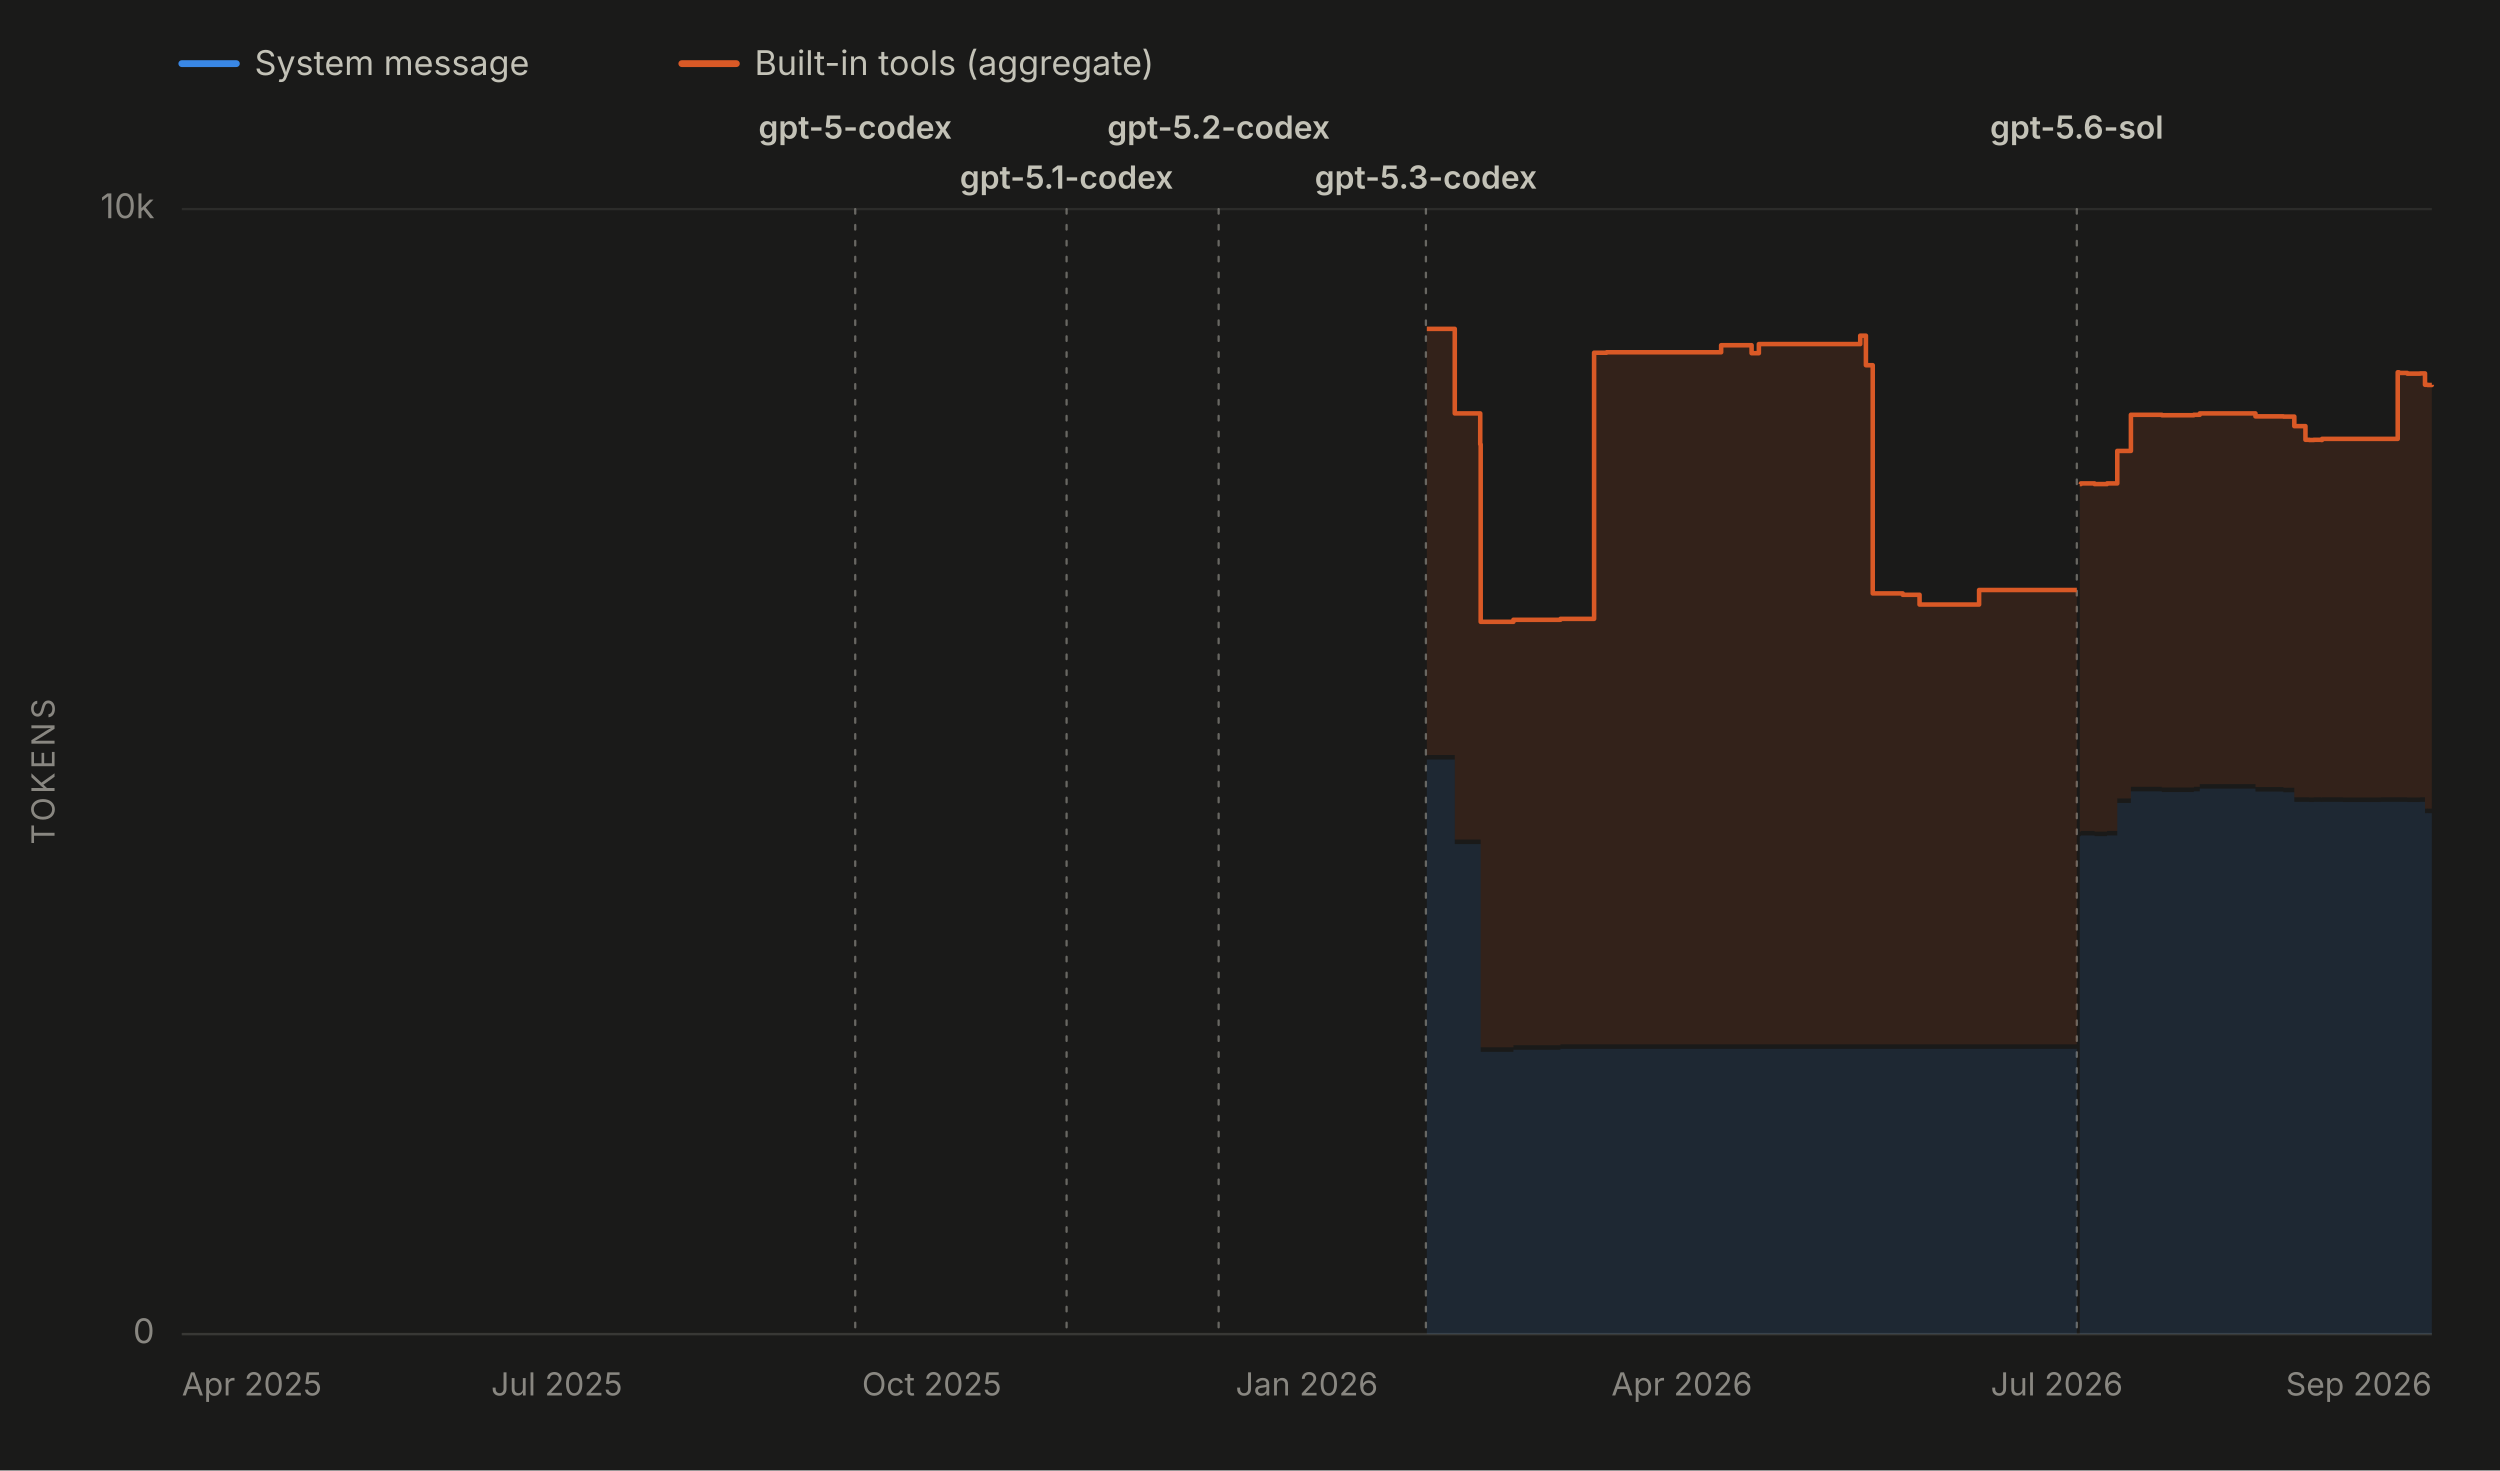
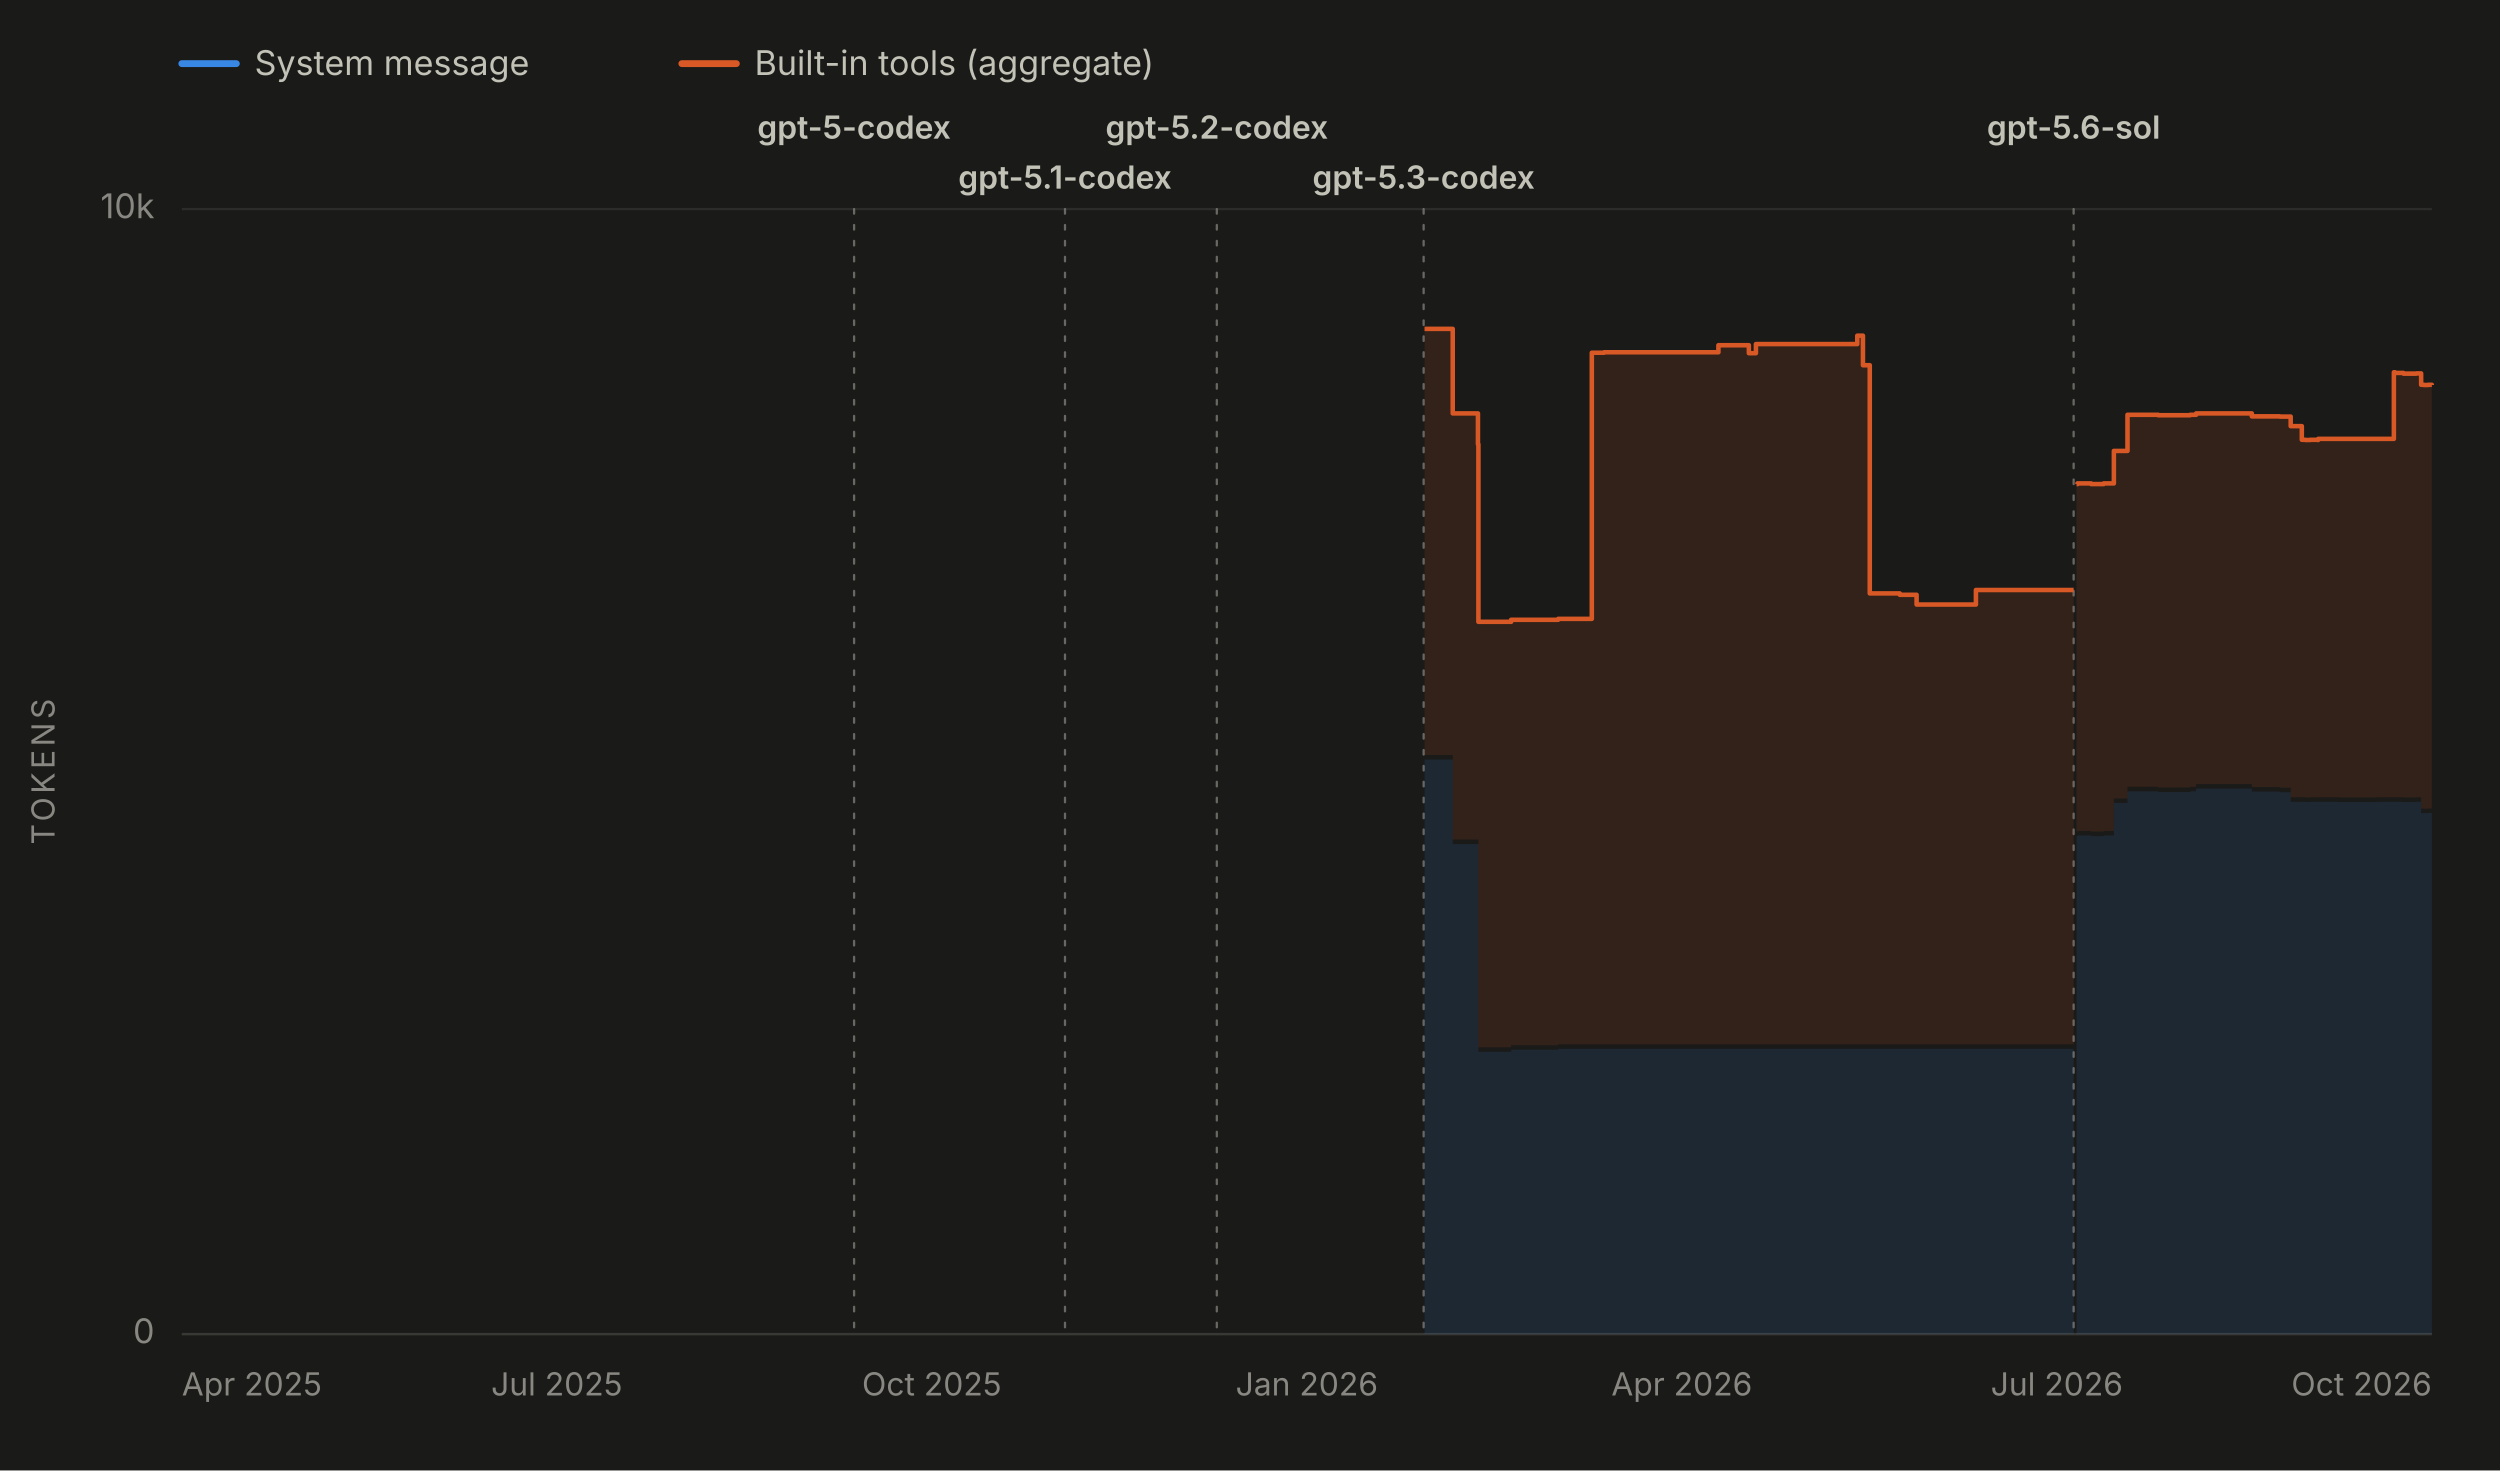
<svg xmlns="http://www.w3.org/2000/svg" viewBox="0 0 1100 647" width="1100" height="647" role="img" aria-labelledby="chartTitle chartDesc" font-family="system-ui, -apple-system, 'Segoe UI', sans-serif">
  <rect x="0" y="0" width="1100" height="647" fill="#1a1a19" />
  <line x1="80" y1="28" x2="104" y2="28" stroke="#3987e5" stroke-width="3" stroke-linecap="round" />
  <text x="112" y="33" font-size="15" fill="#c3c2b7">System message</text>
  <line x1="300" y1="28" x2="324" y2="28" stroke="#d95926" stroke-width="3" stroke-linecap="round" />
  <text x="332" y="33" font-size="15" fill="#c3c2b7">Built-in tools (aggregate)</text>
  <line x1="80" y1="587.0" x2="1070" y2="587.0" stroke="#2c2c2a" stroke-width="1" />
  <text x="68" y="591.0" font-size="15" fill="#898781" text-anchor="end">0</text>
  <line x1="80" y1="92.0" x2="1070" y2="92.0" stroke="#2c2c2a" stroke-width="1" />
  <text x="68" y="96.0" font-size="15" fill="#898781" text-anchor="end">10k</text>
  <text x="24" y="339.5" font-size="14" fill="#898781" text-anchor="middle" letter-spacing="1.5" transform="rotate(-90 24 339.5)">TOKENS</text>
  <line x1="80" y1="587" x2="1070" y2="587" stroke="#383835" stroke-width="1" />
  <text x="80.0" y="614" font-size="14" fill="#898781" text-anchor="start">Apr 2025</text>
  <text x="245.0" y="614" font-size="14" fill="#898781" text-anchor="middle">Jul 2025</text>
  <text x="410.0" y="614" font-size="14" fill="#898781" text-anchor="middle">Oct 2025</text>
  <text x="575.0" y="614" font-size="14" fill="#898781" text-anchor="middle">Jan 2026</text>
  <text x="740.0" y="614" font-size="14" fill="#898781" text-anchor="middle">Apr 2026</text>
  <text x="905.0" y="614" font-size="14" fill="#898781" text-anchor="middle">Jul 2026</text>
-   <text x="1070.0" y="614" font-size="14" fill="#898781" text-anchor="end">Sep 2026</text>
+   <text x="1070.0" y="614" font-size="14" fill="#898781" text-anchor="end">Oct 2026</text>
  <g data-release-date="2025-09-23">
-     <line x1="376.3" y1="92" x2="376.3" y2="587" stroke="#898781" stroke-width="1" stroke-dasharray="2,5" stroke-linecap="round" opacity="0.7" />
-     <text x="376.3" y="61.0" font-size="14" font-weight="600" fill="#c3c2b7" text-anchor="middle">gpt-5-codex</text>
+     <line x1="375.8" y1="92" x2="375.8" y2="587" stroke="#898781" stroke-width="1" stroke-dasharray="2,5" stroke-linecap="round" opacity="0.7" />
+     <text x="375.8" y="61.0" font-size="14" font-weight="600" fill="#c3c2b7" text-anchor="middle">gpt-5-codex</text>
  </g>
  <g data-release-date="2025-11-12">
-     <line x1="469.3" y1="92" x2="469.3" y2="587" stroke="#898781" stroke-width="1" stroke-dasharray="2,5" stroke-linecap="round" opacity="0.7" />
-     <text x="469.3" y="83.0" font-size="14" font-weight="600" fill="#c3c2b7" text-anchor="middle">gpt-5.1-codex</text>
+     <line x1="468.6" y1="92" x2="468.6" y2="587" stroke="#898781" stroke-width="1" stroke-dasharray="2,5" stroke-linecap="round" opacity="0.7" />
+     <text x="468.6" y="83.0" font-size="14" font-weight="600" fill="#c3c2b7" text-anchor="middle">gpt-5.1-codex</text>
  </g>
  <g data-release-date="2025-12-18">
-     <line x1="536.2" y1="92" x2="536.2" y2="587" stroke="#898781" stroke-width="1" stroke-dasharray="2,5" stroke-linecap="round" opacity="0.7" />
-     <text x="536.2" y="61.0" font-size="14" font-weight="600" fill="#c3c2b7" text-anchor="middle">gpt-5.2-codex</text>
+     <line x1="535.4" y1="92" x2="535.4" y2="587" stroke="#898781" stroke-width="1" stroke-dasharray="2,5" stroke-linecap="round" opacity="0.7" />
+     <text x="535.4" y="61.0" font-size="14" font-weight="600" fill="#c3c2b7" text-anchor="middle">gpt-5.2-codex</text>
  </g>
  <g data-release-date="2026-02-05">
-     <line x1="627.4" y1="92" x2="627.4" y2="587" stroke="#898781" stroke-width="1" stroke-dasharray="2,5" stroke-linecap="round" opacity="0.7" />
-     <text x="627.4" y="83.0" font-size="14" font-weight="600" fill="#c3c2b7" text-anchor="middle">gpt-5.3-codex</text>
+     <line x1="626.4" y1="92" x2="626.4" y2="587" stroke="#898781" stroke-width="1" stroke-dasharray="2,5" stroke-linecap="round" opacity="0.7" />
+     <text x="626.4" y="83.0" font-size="14" font-weight="600" fill="#c3c2b7" text-anchor="middle">gpt-5.3-codex</text>
  </g>
  <g data-release-date="2026-07-09">
-     <line x1="913.8" y1="92" x2="913.8" y2="587" stroke="#898781" stroke-width="1" stroke-dasharray="2,5" stroke-linecap="round" opacity="0.7" />
-     <text x="913.8" y="61.0" font-size="14" font-weight="600" fill="#c3c2b7" text-anchor="middle">gpt-5.6-sol</text>
+     <line x1="912.4" y1="92" x2="912.4" y2="587" stroke="#898781" stroke-width="1" stroke-dasharray="2,5" stroke-linecap="round" opacity="0.7" />
+     <text x="912.4" y="61.0" font-size="14" font-weight="600" fill="#c3c2b7" text-anchor="middle">gpt-5.6-sol</text>
  </g>
  <g data-selected-models="gpt-5.3-codex">
-     <path d="M 627.8 587.0 L 627.8 334.2 L 628.7 334.2 L 628.7 334.2 L 640.1 334.2 L 640.1 371.4 L 641.8 371.4 L 641.8 371.4 L 642.0 371.4 L 642.0 371.4 L 651.3 371.4 L 651.3 371.4 L 651.5 371.4 L 651.5 462.8 L 652.1 462.8 L 652.1 462.8 L 665.9 462.8 L 665.9 461.9 L 668.2 461.9 L 668.2 461.9 L 675.3 461.9 L 675.3 461.9 L 679.6 461.9 L 679.6 461.9 L 681.0 461.9 L 681.0 461.9 L 686.6 461.9 L 686.6 461.5 L 689.2 461.5 L 689.2 461.5 L 690.7 461.5 L 690.7 461.5 L 701.4 461.5 L 701.4 461.5 L 706.9 461.5 L 706.9 461.5 L 720.3 461.5 L 720.3 461.5 L 729.1 461.5 L 729.1 461.5 L 748.2 461.5 L 748.2 461.5 L 748.5 461.5 L 748.5 461.5 L 757.3 461.5 L 757.3 461.5 L 766.5 461.5 L 766.5 461.5 L 770.7 461.5 L 770.7 461.5 L 772.0 461.5 L 772.0 461.5 L 773.9 461.5 L 773.9 461.5 L 784.9 461.5 L 784.9 461.5 L 798.0 461.5 L 798.0 461.5 L 800.3 461.5 L 800.3 461.5 L 818.5 461.5 L 818.5 461.5 L 821.0 461.5 L 821.0 461.5 L 824.0 461.5 L 824.0 461.5 L 833.5 461.5 L 833.5 461.5 L 837.2 461.5 L 837.2 461.5 L 844.6 461.5 L 844.6 461.5 L 848.9 461.5 L 848.9 461.5 L 858.0 461.5 L 858.0 461.5 L 859.6 461.5 L 859.6 461.5 L 870.8 461.5 L 870.8 461.5 L 875.1 461.5 L 875.1 461.5 L 883.9 461.5 L 883.9 461.5 L 887.8 461.5 L 887.8 461.5 L 888.4 461.5 L 888.4 461.5 L 891.3 461.5 L 891.3 461.5 L 895.6 461.5 L 895.6 461.5 L 899.0 461.5 L 899.0 461.5 L 912.1 461.5 L 912.1 461.5 L 913.8 461.5 L 913.8 461.5 L 913.8 587.0 Z" fill="#3987e5" fill-opacity="0.13" stroke="none" />
+     <path d="M 626.8 587.0 L 626.8 334.2 L 627.7 334.2 L 627.7 334.2 L 639.2 334.2 L 639.2 371.4 L 640.8 371.4 L 640.8 371.4 L 641.0 371.4 L 641.0 371.4 L 650.3 371.4 L 650.3 371.4 L 650.5 371.4 L 650.5 462.8 L 651.1 462.8 L 651.1 462.8 L 664.9 462.8 L 664.9 461.9 L 667.2 461.9 L 667.2 461.9 L 674.2 461.9 L 674.2 461.9 L 678.6 461.9 L 678.6 461.9 L 679.9 461.9 L 679.9 461.9 L 685.6 461.9 L 685.6 461.5 L 688.1 461.5 L 688.1 461.5 L 689.6 461.5 L 689.6 461.5 L 700.4 461.5 L 700.4 461.5 L 705.8 461.5 L 705.8 461.5 L 719.1 461.5 L 719.1 461.5 L 728.0 461.5 L 728.0 461.5 L 747.0 461.5 L 747.0 461.5 L 747.3 461.5 L 747.3 461.5 L 756.1 461.5 L 756.1 461.5 L 765.3 461.5 L 765.3 461.5 L 769.5 461.5 L 769.5 461.5 L 770.8 461.5 L 770.8 461.5 L 772.6 461.5 L 772.6 461.5 L 783.7 461.5 L 783.7 461.5 L 796.7 461.5 L 796.7 461.5 L 799.0 461.5 L 799.0 461.5 L 817.2 461.5 L 817.2 461.5 L 819.7 461.5 L 819.7 461.5 L 822.7 461.5 L 822.7 461.5 L 832.2 461.5 L 832.2 461.5 L 835.9 461.5 L 835.9 461.5 L 843.3 461.5 L 843.3 461.5 L 847.5 461.5 L 847.5 461.5 L 856.6 461.5 L 856.6 461.5 L 858.2 461.5 L 858.2 461.5 L 869.4 461.5 L 869.4 461.5 L 873.7 461.5 L 873.7 461.5 L 882.5 461.5 L 882.5 461.5 L 886.4 461.5 L 886.4 461.5 L 886.9 461.5 L 886.9 461.5 L 889.9 461.5 L 889.9 461.5 L 894.2 461.5 L 894.2 461.5 L 897.6 461.5 L 897.6 461.5 L 910.6 461.5 L 910.6 461.5 L 912.4 461.5 L 912.4 461.5 L 912.4 587.0 Z" fill="#3987e5" fill-opacity="0.13" stroke="none" />
  </g>
  <g data-selected-models="gpt-5.6-sol">
-     <path d="M 915.1 587.0 L 915.1 367.9 L 915.6 367.9 L 915.6 367.6 L 921.6 367.6 L 921.6 367.9 L 921.7 367.9 L 921.7 367.9 L 923.5 367.9 L 923.5 367.9 L 927.1 367.9 L 927.1 367.6 L 931.6 367.6 L 931.6 353.3 L 937.6 353.3 L 937.6 348.2 L 951.2 348.2 L 951.2 348.5 L 965.3 348.5 L 965.3 348.2 L 967.9 348.2 L 967.9 347.0 L 992.4 347.0 L 992.4 348.3 L 993.7 348.3 L 993.7 348.3 L 999.5 348.3 L 999.5 348.3 L 1004.7 348.3 L 1004.7 348.6 L 1005.3 348.6 L 1005.3 348.6 L 1009.5 348.6 L 1009.5 352.8 L 1014.4 352.8 L 1014.4 352.8 L 1016.1 352.8 L 1016.1 352.9 L 1018.1 352.9 L 1018.1 352.8 L 1019.6 352.8 L 1019.6 352.8 L 1019.9 352.8 L 1019.9 352.8 L 1021.4 352.8 L 1021.4 352.9 L 1021.7 352.9 L 1021.7 352.8 L 1030.9 352.8 L 1030.9 352.9 L 1045.9 352.9 L 1045.9 352.9 L 1047.5 352.9 L 1047.5 352.8 L 1055.0 352.8 L 1055.0 352.8 L 1055.5 352.8 L 1055.5 352.8 L 1059.2 352.8 L 1059.2 352.9 L 1060.9 352.9 L 1060.9 352.9 L 1064.9 352.9 L 1064.9 352.8 L 1067.0 352.8 L 1067.0 357.8 L 1068.0 357.8 L 1068.0 357.7 L 1068.2 357.7 L 1068.2 357.8 L 1070.0 357.8 L 1070.0 357.7 L 1070.0 587.0 Z" fill="#3987e5" fill-opacity="0.13" stroke="none" />
+     <path d="M 913.7 587.0 L 913.7 367.9 L 914.1 367.9 L 914.1 367.6 L 920.1 367.6 L 920.1 367.9 L 920.3 367.9 L 920.3 367.9 L 922.0 367.9 L 922.0 367.9 L 925.6 367.9 L 925.6 367.6 L 930.1 367.6 L 930.1 353.3 L 936.1 353.3 L 936.1 348.2 L 949.6 348.2 L 949.6 348.5 L 963.7 348.5 L 963.7 348.2 L 966.3 348.2 L 966.3 347.0 L 990.8 347.0 L 990.8 348.3 L 992.1 348.3 L 992.1 348.3 L 997.9 348.3 L 997.9 348.3 L 1003.1 348.3 L 1003.1 348.6 L 1003.7 348.6 L 1003.7 348.6 L 1007.9 348.6 L 1007.9 352.8 L 1012.8 352.8 L 1012.8 352.8 L 1014.4 352.8 L 1014.4 352.9 L 1016.5 352.9 L 1016.5 352.8 L 1018.0 352.8 L 1018.0 352.8 L 1018.3 352.8 L 1018.3 352.8 L 1019.8 352.8 L 1019.8 352.9 L 1020.0 352.9 L 1020.0 352.8 L 1029.2 352.8 L 1029.2 352.9 L 1044.2 352.9 L 1044.2 352.9 L 1045.8 352.9 L 1045.8 352.8 L 1053.3 352.8 L 1053.3 352.8 L 1053.8 352.8 L 1053.8 352.8 L 1057.5 352.8 L 1057.5 352.9 L 1059.2 352.9 L 1059.2 352.9 L 1063.2 352.9 L 1063.2 352.8 L 1065.3 352.8 L 1065.3 357.8 L 1066.3 357.8 L 1066.3 357.7 L 1066.5 357.7 L 1066.5 357.8 L 1068.3 357.8 L 1068.3 357.7 L 1070.0 357.7 L 1070.0 357.8 L 1070.0 587.0 Z" fill="#3987e5" fill-opacity="0.13" stroke="none" />
  </g>
  <g data-selected-models="gpt-5.3-codex">
-     <path d="M 627.8 332.2 L 627.8 144.7 L 628.7 144.7 L 628.7 144.7 L 640.1 144.7 L 640.1 181.9 L 641.8 181.9 L 641.8 181.9 L 642.0 181.9 L 642.0 181.9 L 651.3 181.9 L 651.3 195.5 L 651.5 195.5 L 651.5 273.6 L 652.1 273.6 L 652.1 273.6 L 665.9 273.6 L 665.9 272.7 L 668.2 272.7 L 668.2 272.7 L 675.3 272.7 L 675.3 272.7 L 679.6 272.7 L 679.6 272.7 L 681.0 272.7 L 681.0 272.7 L 686.6 272.7 L 686.6 272.3 L 689.2 272.3 L 689.2 272.3 L 690.7 272.3 L 690.7 272.3 L 701.4 272.3 L 701.4 155.2 L 706.9 155.2 L 706.9 155.0 L 720.3 155.0 L 720.3 155.0 L 729.1 155.0 L 729.1 155.0 L 748.2 155.0 L 748.2 155.0 L 748.5 155.0 L 748.5 155.0 L 757.3 155.0 L 757.3 151.9 L 766.5 151.9 L 766.5 151.9 L 770.7 151.9 L 770.7 155.4 L 772.0 155.4 L 772.0 155.4 L 773.9 155.4 L 773.9 151.4 L 784.9 151.4 L 784.9 151.4 L 798.0 151.4 L 798.0 151.4 L 800.3 151.4 L 800.3 151.4 L 818.5 151.4 L 818.5 147.7 L 821.0 147.7 L 821.0 160.7 L 824.0 160.7 L 824.0 261.1 L 833.5 261.1 L 833.5 261.1 L 837.2 261.1 L 837.2 261.7 L 844.6 261.7 L 844.6 266.0 L 848.9 266.0 L 848.9 266.0 L 858.0 266.0 L 858.0 266.0 L 859.6 266.0 L 859.6 266.0 L 870.8 266.0 L 870.8 259.6 L 875.1 259.6 L 875.1 259.6 L 883.9 259.6 L 883.9 259.6 L 887.8 259.6 L 887.8 259.6 L 888.4 259.6 L 888.4 259.6 L 891.3 259.6 L 891.3 259.6 L 895.6 259.6 L 895.6 259.6 L 899.0 259.6 L 899.0 259.6 L 912.1 259.6 L 912.1 259.6 L 913.8 259.6 L 913.8 259.6 L 913.8 459.5 L 913.8 459.5 L 912.1 459.5 L 912.1 459.5 L 899.0 459.5 L 899.0 459.5 L 895.6 459.5 L 895.6 459.5 L 891.3 459.5 L 891.3 459.5 L 888.4 459.5 L 888.4 459.5 L 887.8 459.5 L 887.8 459.5 L 883.9 459.5 L 883.9 459.5 L 875.1 459.5 L 875.1 459.5 L 870.8 459.5 L 870.8 459.5 L 859.6 459.5 L 859.6 459.5 L 858.0 459.5 L 858.0 459.5 L 848.9 459.5 L 848.9 459.5 L 844.6 459.5 L 844.6 459.5 L 837.2 459.5 L 837.2 459.5 L 833.5 459.5 L 833.5 459.5 L 824.0 459.5 L 824.0 459.5 L 821.0 459.5 L 821.0 459.5 L 818.5 459.5 L 818.5 459.5 L 800.3 459.5 L 800.3 459.5 L 798.0 459.5 L 798.0 459.5 L 784.9 459.5 L 784.9 459.5 L 773.9 459.5 L 773.9 459.5 L 772.0 459.5 L 772.0 459.5 L 770.7 459.5 L 770.7 459.5 L 766.5 459.5 L 766.5 459.5 L 757.3 459.5 L 757.3 459.5 L 748.5 459.5 L 748.5 459.5 L 748.2 459.5 L 748.2 459.5 L 729.1 459.5 L 729.1 459.5 L 720.3 459.5 L 720.3 459.5 L 706.9 459.5 L 706.9 459.5 L 701.4 459.5 L 701.4 459.5 L 690.7 459.5 L 690.7 459.5 L 689.2 459.5 L 689.2 459.5 L 686.6 459.5 L 686.6 459.9 L 681.0 459.9 L 681.0 459.9 L 679.6 459.9 L 679.6 459.9 L 675.3 459.9 L 675.3 459.9 L 668.2 459.9 L 668.2 459.9 L 665.9 459.9 L 665.9 460.8 L 652.1 460.8 L 652.1 460.8 L 651.5 460.8 L 651.5 369.4 L 651.3 369.4 L 651.3 369.4 L 642.0 369.4 L 642.0 369.4 L 641.8 369.4 L 641.8 369.4 L 640.1 369.4 L 640.1 332.2 L 628.7 332.2 L 628.7 332.2 L 627.8 332.2 Z" fill="#d95926" fill-opacity="0.13" stroke="none" />
-     <path d="M 627.8 144.7 L 628.7 144.7 L 628.7 144.7 L 640.1 144.7 L 640.1 181.9 L 641.8 181.9 L 641.8 181.9 L 642.0 181.9 L 642.0 181.9 L 651.3 181.9 L 651.3 195.5 L 651.5 195.5 L 651.5 273.6 L 652.1 273.6 L 652.1 273.6 L 665.9 273.6 L 665.9 272.7 L 668.2 272.7 L 668.2 272.7 L 675.3 272.7 L 675.3 272.7 L 679.6 272.7 L 679.6 272.7 L 681.0 272.7 L 681.0 272.7 L 686.6 272.7 L 686.6 272.3 L 689.2 272.3 L 689.2 272.3 L 690.7 272.3 L 690.7 272.3 L 701.4 272.3 L 701.4 155.2 L 706.9 155.2 L 706.9 155.0 L 720.3 155.0 L 720.3 155.0 L 729.1 155.0 L 729.1 155.0 L 748.2 155.0 L 748.2 155.0 L 748.5 155.0 L 748.5 155.0 L 757.3 155.0 L 757.3 151.9 L 766.5 151.9 L 766.5 151.9 L 770.7 151.9 L 770.7 155.4 L 772.0 155.4 L 772.0 155.4 L 773.9 155.4 L 773.9 151.4 L 784.9 151.4 L 784.9 151.4 L 798.0 151.4 L 798.0 151.4 L 800.3 151.4 L 800.3 151.4 L 818.5 151.4 L 818.5 147.7 L 821.0 147.7 L 821.0 160.7 L 824.0 160.7 L 824.0 261.1 L 833.5 261.1 L 833.5 261.1 L 837.2 261.1 L 837.2 261.7 L 844.6 261.7 L 844.6 266.0 L 848.9 266.0 L 848.9 266.0 L 858.0 266.0 L 858.0 266.0 L 859.6 266.0 L 859.6 266.0 L 870.8 266.0 L 870.8 259.6 L 875.1 259.6 L 875.1 259.6 L 883.9 259.6 L 883.9 259.6 L 887.8 259.6 L 887.8 259.6 L 888.4 259.6 L 888.4 259.6 L 891.3 259.6 L 891.3 259.6 L 895.6 259.6 L 895.6 259.6 L 899.0 259.6 L 899.0 259.6 L 912.1 259.6 L 912.1 259.6 L 913.8 259.6 L 913.8 259.6" fill="none" stroke="#d95926" stroke-width="2" stroke-linejoin="round" />
+     <path d="M 626.8 332.2 L 626.8 144.7 L 627.7 144.7 L 627.7 144.7 L 639.2 144.7 L 639.2 181.9 L 640.8 181.9 L 640.8 181.9 L 641.0 181.9 L 641.0 181.9 L 650.3 181.9 L 650.3 195.5 L 650.5 195.5 L 650.5 273.6 L 651.1 273.6 L 651.1 273.6 L 664.9 273.6 L 664.9 272.7 L 667.2 272.7 L 667.2 272.7 L 674.2 272.7 L 674.2 272.7 L 678.6 272.7 L 678.6 272.7 L 679.9 272.7 L 679.9 272.7 L 685.6 272.7 L 685.6 272.3 L 688.1 272.3 L 688.1 272.3 L 689.6 272.3 L 689.6 272.3 L 700.4 272.3 L 700.4 155.2 L 705.8 155.2 L 705.8 155.0 L 719.1 155.0 L 719.1 155.0 L 728.0 155.0 L 728.0 155.0 L 747.0 155.0 L 747.0 155.0 L 747.3 155.0 L 747.3 155.0 L 756.1 155.0 L 756.1 151.9 L 765.3 151.9 L 765.3 151.9 L 769.5 151.9 L 769.5 155.4 L 770.8 155.4 L 770.8 155.4 L 772.6 155.4 L 772.6 151.4 L 783.7 151.4 L 783.7 151.4 L 796.7 151.4 L 796.7 151.4 L 799.0 151.4 L 799.0 151.4 L 817.2 151.4 L 817.2 147.7 L 819.7 147.7 L 819.7 160.7 L 822.7 160.7 L 822.7 261.1 L 832.2 261.1 L 832.2 261.1 L 835.9 261.1 L 835.9 261.7 L 843.3 261.7 L 843.3 266.0 L 847.5 266.0 L 847.5 266.0 L 856.6 266.0 L 856.6 266.0 L 858.2 266.0 L 858.2 266.0 L 869.4 266.0 L 869.4 259.6 L 873.7 259.6 L 873.7 259.6 L 882.5 259.6 L 882.5 259.6 L 886.4 259.6 L 886.4 259.6 L 886.9 259.6 L 886.9 259.6 L 889.9 259.6 L 889.9 259.6 L 894.2 259.6 L 894.2 259.6 L 897.6 259.6 L 897.6 259.6 L 910.6 259.6 L 910.6 259.6 L 912.4 259.6 L 912.4 259.6 L 912.4 459.5 L 912.4 459.5 L 910.6 459.5 L 910.6 459.5 L 897.6 459.5 L 897.6 459.5 L 894.2 459.5 L 894.2 459.5 L 889.9 459.5 L 889.9 459.5 L 886.9 459.5 L 886.9 459.5 L 886.4 459.5 L 886.4 459.5 L 882.5 459.5 L 882.5 459.5 L 873.7 459.5 L 873.7 459.5 L 869.4 459.5 L 869.4 459.5 L 858.2 459.5 L 858.2 459.5 L 856.6 459.5 L 856.6 459.5 L 847.5 459.5 L 847.5 459.5 L 843.3 459.5 L 843.3 459.5 L 835.9 459.5 L 835.9 459.5 L 832.2 459.5 L 832.2 459.5 L 822.7 459.5 L 822.7 459.5 L 819.7 459.5 L 819.7 459.5 L 817.2 459.5 L 817.2 459.5 L 799.0 459.5 L 799.0 459.5 L 796.7 459.5 L 796.7 459.5 L 783.7 459.5 L 783.7 459.5 L 772.6 459.5 L 772.6 459.5 L 770.8 459.5 L 770.8 459.5 L 769.5 459.5 L 769.5 459.5 L 765.3 459.5 L 765.3 459.5 L 756.1 459.5 L 756.1 459.5 L 747.3 459.5 L 747.3 459.5 L 747.0 459.5 L 747.0 459.5 L 728.0 459.5 L 728.0 459.5 L 719.1 459.5 L 719.1 459.5 L 705.8 459.5 L 705.8 459.5 L 700.4 459.5 L 700.4 459.5 L 689.6 459.5 L 689.6 459.5 L 688.1 459.5 L 688.1 459.5 L 685.6 459.5 L 685.6 459.9 L 679.9 459.9 L 679.9 459.9 L 678.6 459.9 L 678.6 459.9 L 674.2 459.9 L 674.2 459.9 L 667.2 459.9 L 667.2 459.9 L 664.9 459.9 L 664.9 460.8 L 651.1 460.8 L 651.1 460.8 L 650.5 460.8 L 650.5 369.4 L 650.3 369.4 L 650.3 369.4 L 641.0 369.4 L 641.0 369.4 L 640.8 369.4 L 640.8 369.4 L 639.2 369.4 L 639.2 332.2 L 627.7 332.2 L 627.7 332.2 L 626.8 332.2 Z" fill="#d95926" fill-opacity="0.13" stroke="none" />
+     <path d="M 626.8 144.7 L 627.7 144.7 L 627.7 144.7 L 639.2 144.7 L 639.2 181.9 L 640.8 181.9 L 640.8 181.9 L 641.0 181.9 L 641.0 181.9 L 650.3 181.9 L 650.3 195.5 L 650.5 195.5 L 650.5 273.6 L 651.1 273.6 L 651.1 273.6 L 664.9 273.6 L 664.9 272.7 L 667.2 272.7 L 667.2 272.7 L 674.2 272.7 L 674.2 272.7 L 678.6 272.7 L 678.6 272.7 L 679.9 272.7 L 679.9 272.7 L 685.6 272.7 L 685.6 272.3 L 688.1 272.3 L 688.1 272.3 L 689.6 272.3 L 689.6 272.3 L 700.4 272.3 L 700.4 155.2 L 705.8 155.2 L 705.8 155.0 L 719.1 155.0 L 719.1 155.0 L 728.0 155.0 L 728.0 155.0 L 747.0 155.0 L 747.0 155.0 L 747.3 155.0 L 747.3 155.0 L 756.1 155.0 L 756.1 151.9 L 765.3 151.9 L 765.3 151.9 L 769.5 151.9 L 769.5 155.4 L 770.8 155.4 L 770.8 155.4 L 772.6 155.4 L 772.6 151.4 L 783.7 151.4 L 783.7 151.4 L 796.7 151.4 L 796.7 151.4 L 799.0 151.4 L 799.0 151.4 L 817.2 151.4 L 817.2 147.7 L 819.7 147.7 L 819.7 160.7 L 822.7 160.7 L 822.7 261.1 L 832.2 261.1 L 832.2 261.1 L 835.9 261.1 L 835.9 261.7 L 843.3 261.7 L 843.3 266.0 L 847.5 266.0 L 847.5 266.0 L 856.6 266.0 L 856.6 266.0 L 858.2 266.0 L 858.2 266.0 L 869.4 266.0 L 869.4 259.6 L 873.7 259.6 L 873.7 259.6 L 882.5 259.6 L 882.5 259.6 L 886.4 259.6 L 886.4 259.6 L 886.9 259.6 L 886.9 259.6 L 889.9 259.6 L 889.9 259.6 L 894.2 259.6 L 894.2 259.6 L 897.6 259.6 L 897.6 259.6 L 910.6 259.6 L 910.6 259.6 L 912.4 259.6 L 912.4 259.6" fill="none" stroke="#d95926" stroke-width="2" stroke-linejoin="round" />
  </g>
  <g data-selected-models="gpt-5.6-sol">
-     <path d="M 915.1 365.9 L 915.1 213.0 L 915.6 213.0 L 915.6 212.7 L 921.6 212.7 L 921.6 213.0 L 921.7 213.0 L 921.7 213.0 L 923.5 213.0 L 923.5 213.0 L 927.1 213.0 L 927.1 212.7 L 931.6 212.7 L 931.6 198.4 L 937.6 198.4 L 937.6 182.5 L 951.2 182.5 L 951.2 182.7 L 965.3 182.7 L 965.3 182.5 L 967.9 182.5 L 967.9 181.9 L 992.4 181.9 L 992.4 183.2 L 993.7 183.2 L 993.7 183.2 L 999.5 183.2 L 999.5 183.2 L 1004.7 183.2 L 1004.7 183.3 L 1005.3 183.3 L 1005.3 183.3 L 1009.5 183.3 L 1009.5 187.5 L 1014.4 187.5 L 1014.4 193.5 L 1016.1 193.5 L 1016.1 193.6 L 1018.1 193.6 L 1018.1 193.5 L 1019.6 193.5 L 1019.6 193.5 L 1019.9 193.5 L 1019.9 193.5 L 1021.4 193.5 L 1021.4 193.6 L 1021.7 193.6 L 1021.7 193.1 L 1030.9 193.1 L 1030.9 193.1 L 1045.9 193.1 L 1045.9 193.1 L 1047.5 193.1 L 1047.5 193.1 L 1055.0 193.1 L 1055.0 163.8 L 1055.5 163.8 L 1055.5 164.1 L 1059.2 164.1 L 1059.2 164.4 L 1060.9 164.4 L 1060.9 164.4 L 1064.9 164.4 L 1064.9 164.3 L 1067.0 164.3 L 1067.0 169.3 L 1068.0 169.3 L 1068.0 169.3 L 1068.2 169.3 L 1068.2 169.4 L 1070.0 169.4 L 1070.0 169.3 L 1070.0 355.7 L 1070.0 355.8 L 1068.2 355.8 L 1068.2 355.7 L 1068.0 355.7 L 1068.0 355.8 L 1067.0 355.8 L 1067.0 350.8 L 1064.9 350.8 L 1064.9 350.9 L 1060.9 350.9 L 1060.9 350.9 L 1059.2 350.9 L 1059.2 350.8 L 1055.5 350.8 L 1055.5 350.8 L 1055.0 350.8 L 1055.0 350.8 L 1047.5 350.8 L 1047.5 350.9 L 1045.9 350.9 L 1045.9 350.9 L 1030.9 350.9 L 1030.9 350.8 L 1021.7 350.8 L 1021.7 350.9 L 1021.4 350.9 L 1021.4 350.8 L 1019.9 350.8 L 1019.9 350.8 L 1019.6 350.8 L 1019.6 350.8 L 1018.1 350.8 L 1018.1 350.9 L 1016.1 350.9 L 1016.1 350.8 L 1014.4 350.8 L 1014.4 350.8 L 1009.5 350.8 L 1009.5 346.6 L 1005.3 346.6 L 1005.3 346.6 L 1004.7 346.6 L 1004.7 346.3 L 999.5 346.3 L 999.5 346.3 L 993.7 346.3 L 993.7 346.3 L 992.4 346.3 L 992.4 345.0 L 967.9 345.0 L 967.9 346.2 L 965.3 346.2 L 965.3 346.5 L 951.2 346.5 L 951.2 346.2 L 937.6 346.2 L 937.6 351.3 L 931.6 351.3 L 931.6 365.6 L 927.1 365.6 L 927.1 365.9 L 923.5 365.9 L 923.5 365.9 L 921.7 365.9 L 921.7 365.9 L 921.6 365.9 L 921.6 365.6 L 915.6 365.6 L 915.6 365.9 L 915.1 365.9 Z" fill="#d95926" fill-opacity="0.13" stroke="none" />
-     <path d="M 915.1 213.0 L 915.6 213.0 L 915.6 212.7 L 921.6 212.7 L 921.6 213.0 L 921.7 213.0 L 921.7 213.0 L 923.5 213.0 L 923.5 213.0 L 927.1 213.0 L 927.1 212.7 L 931.6 212.7 L 931.6 198.4 L 937.6 198.4 L 937.6 182.5 L 951.2 182.5 L 951.2 182.7 L 965.3 182.7 L 965.3 182.5 L 967.9 182.5 L 967.9 181.9 L 992.4 181.9 L 992.4 183.2 L 993.7 183.2 L 993.7 183.2 L 999.5 183.2 L 999.5 183.2 L 1004.7 183.2 L 1004.7 183.3 L 1005.3 183.3 L 1005.3 183.3 L 1009.5 183.3 L 1009.5 187.5 L 1014.4 187.5 L 1014.4 193.5 L 1016.1 193.5 L 1016.1 193.6 L 1018.1 193.6 L 1018.1 193.5 L 1019.6 193.5 L 1019.6 193.5 L 1019.9 193.5 L 1019.9 193.5 L 1021.4 193.5 L 1021.4 193.6 L 1021.7 193.6 L 1021.7 193.1 L 1030.9 193.1 L 1030.9 193.1 L 1045.9 193.1 L 1045.9 193.1 L 1047.5 193.1 L 1047.5 193.1 L 1055.0 193.1 L 1055.0 163.8 L 1055.5 163.8 L 1055.5 164.1 L 1059.2 164.1 L 1059.2 164.4 L 1060.9 164.4 L 1060.9 164.4 L 1064.9 164.4 L 1064.9 164.3 L 1067.0 164.3 L 1067.0 169.3 L 1068.0 169.3 L 1068.0 169.3 L 1068.2 169.3 L 1068.2 169.4 L 1070.0 169.4 L 1070.0 169.3" fill="none" stroke="#d95926" stroke-width="2" stroke-linejoin="round" />
+     <path d="M 913.7 365.9 L 913.7 213.0 L 914.1 213.0 L 914.1 212.7 L 920.1 212.7 L 920.1 213.0 L 920.3 213.0 L 920.3 213.0 L 922.0 213.0 L 922.0 213.0 L 925.6 213.0 L 925.6 212.7 L 930.1 212.7 L 930.1 198.4 L 936.1 198.4 L 936.1 182.5 L 949.6 182.5 L 949.6 182.7 L 963.7 182.7 L 963.7 182.5 L 966.3 182.5 L 966.3 181.9 L 990.8 181.9 L 990.8 183.2 L 992.1 183.2 L 992.1 183.2 L 997.9 183.2 L 997.9 183.2 L 1003.1 183.2 L 1003.1 183.3 L 1003.7 183.3 L 1003.7 183.3 L 1007.9 183.3 L 1007.9 187.5 L 1012.8 187.5 L 1012.8 193.5 L 1014.4 193.5 L 1014.4 193.6 L 1016.5 193.6 L 1016.5 193.5 L 1018.0 193.5 L 1018.0 193.5 L 1018.3 193.5 L 1018.3 193.5 L 1019.8 193.5 L 1019.8 193.6 L 1020.0 193.6 L 1020.0 193.1 L 1029.2 193.1 L 1029.2 193.1 L 1044.2 193.1 L 1044.2 193.1 L 1045.8 193.1 L 1045.8 193.1 L 1053.3 193.1 L 1053.3 163.8 L 1053.8 163.8 L 1053.8 164.1 L 1057.5 164.1 L 1057.5 164.4 L 1059.2 164.4 L 1059.2 164.4 L 1063.2 164.4 L 1063.2 164.3 L 1065.3 164.3 L 1065.3 169.3 L 1066.3 169.3 L 1066.3 169.3 L 1066.5 169.3 L 1066.5 169.4 L 1068.3 169.4 L 1068.3 169.3 L 1070.0 169.3 L 1070.0 169.4 L 1070.0 355.8 L 1070.0 355.7 L 1068.3 355.7 L 1068.3 355.8 L 1066.5 355.8 L 1066.5 355.7 L 1066.3 355.7 L 1066.3 355.8 L 1065.3 355.8 L 1065.3 350.8 L 1063.2 350.8 L 1063.2 350.9 L 1059.2 350.9 L 1059.2 350.9 L 1057.5 350.9 L 1057.5 350.8 L 1053.8 350.8 L 1053.8 350.8 L 1053.3 350.8 L 1053.3 350.8 L 1045.8 350.8 L 1045.8 350.9 L 1044.2 350.9 L 1044.2 350.9 L 1029.2 350.9 L 1029.2 350.8 L 1020.0 350.8 L 1020.0 350.9 L 1019.8 350.9 L 1019.8 350.8 L 1018.3 350.8 L 1018.3 350.8 L 1018.0 350.8 L 1018.0 350.8 L 1016.5 350.8 L 1016.5 350.9 L 1014.4 350.9 L 1014.4 350.8 L 1012.8 350.8 L 1012.8 350.8 L 1007.9 350.8 L 1007.9 346.6 L 1003.7 346.6 L 1003.7 346.6 L 1003.1 346.6 L 1003.1 346.3 L 997.9 346.3 L 997.9 346.3 L 992.1 346.3 L 992.1 346.3 L 990.8 346.3 L 990.8 345.0 L 966.3 345.0 L 966.3 346.2 L 963.7 346.2 L 963.7 346.5 L 949.6 346.5 L 949.6 346.2 L 936.1 346.2 L 936.1 351.3 L 930.1 351.3 L 930.1 365.6 L 925.6 365.6 L 925.6 365.9 L 922.0 365.9 L 922.0 365.9 L 920.3 365.9 L 920.3 365.9 L 920.1 365.9 L 920.1 365.6 L 914.1 365.6 L 914.1 365.9 L 913.7 365.9 Z" fill="#d95926" fill-opacity="0.13" stroke="none" />
+     <path d="M 913.7 213.0 L 914.1 213.0 L 914.1 212.7 L 920.1 212.7 L 920.1 213.0 L 920.3 213.0 L 920.3 213.0 L 922.0 213.0 L 922.0 213.0 L 925.6 213.0 L 925.6 212.7 L 930.1 212.7 L 930.1 198.4 L 936.1 198.4 L 936.1 182.5 L 949.6 182.5 L 949.6 182.7 L 963.7 182.7 L 963.7 182.5 L 966.3 182.5 L 966.3 181.9 L 990.8 181.9 L 990.8 183.2 L 992.1 183.2 L 992.1 183.2 L 997.9 183.2 L 997.9 183.2 L 1003.1 183.2 L 1003.1 183.3 L 1003.7 183.3 L 1003.7 183.3 L 1007.9 183.3 L 1007.9 187.5 L 1012.8 187.5 L 1012.8 193.5 L 1014.4 193.5 L 1014.4 193.6 L 1016.5 193.6 L 1016.5 193.5 L 1018.0 193.5 L 1018.0 193.5 L 1018.3 193.5 L 1018.3 193.5 L 1019.8 193.5 L 1019.8 193.6 L 1020.0 193.6 L 1020.0 193.1 L 1029.2 193.1 L 1029.2 193.1 L 1044.2 193.1 L 1044.2 193.1 L 1045.8 193.1 L 1045.8 193.1 L 1053.3 193.1 L 1053.3 163.8 L 1053.8 163.8 L 1053.8 164.1 L 1057.5 164.1 L 1057.5 164.4 L 1059.2 164.4 L 1059.2 164.4 L 1063.2 164.4 L 1063.2 164.3 L 1065.3 164.3 L 1065.3 169.3 L 1066.3 169.3 L 1066.3 169.3 L 1066.5 169.3 L 1066.5 169.4 L 1068.3 169.4 L 1068.3 169.3 L 1070.0 169.3 L 1070.0 169.4" fill="none" stroke="#d95926" stroke-width="2" stroke-linejoin="round" />
  </g>
</svg>
